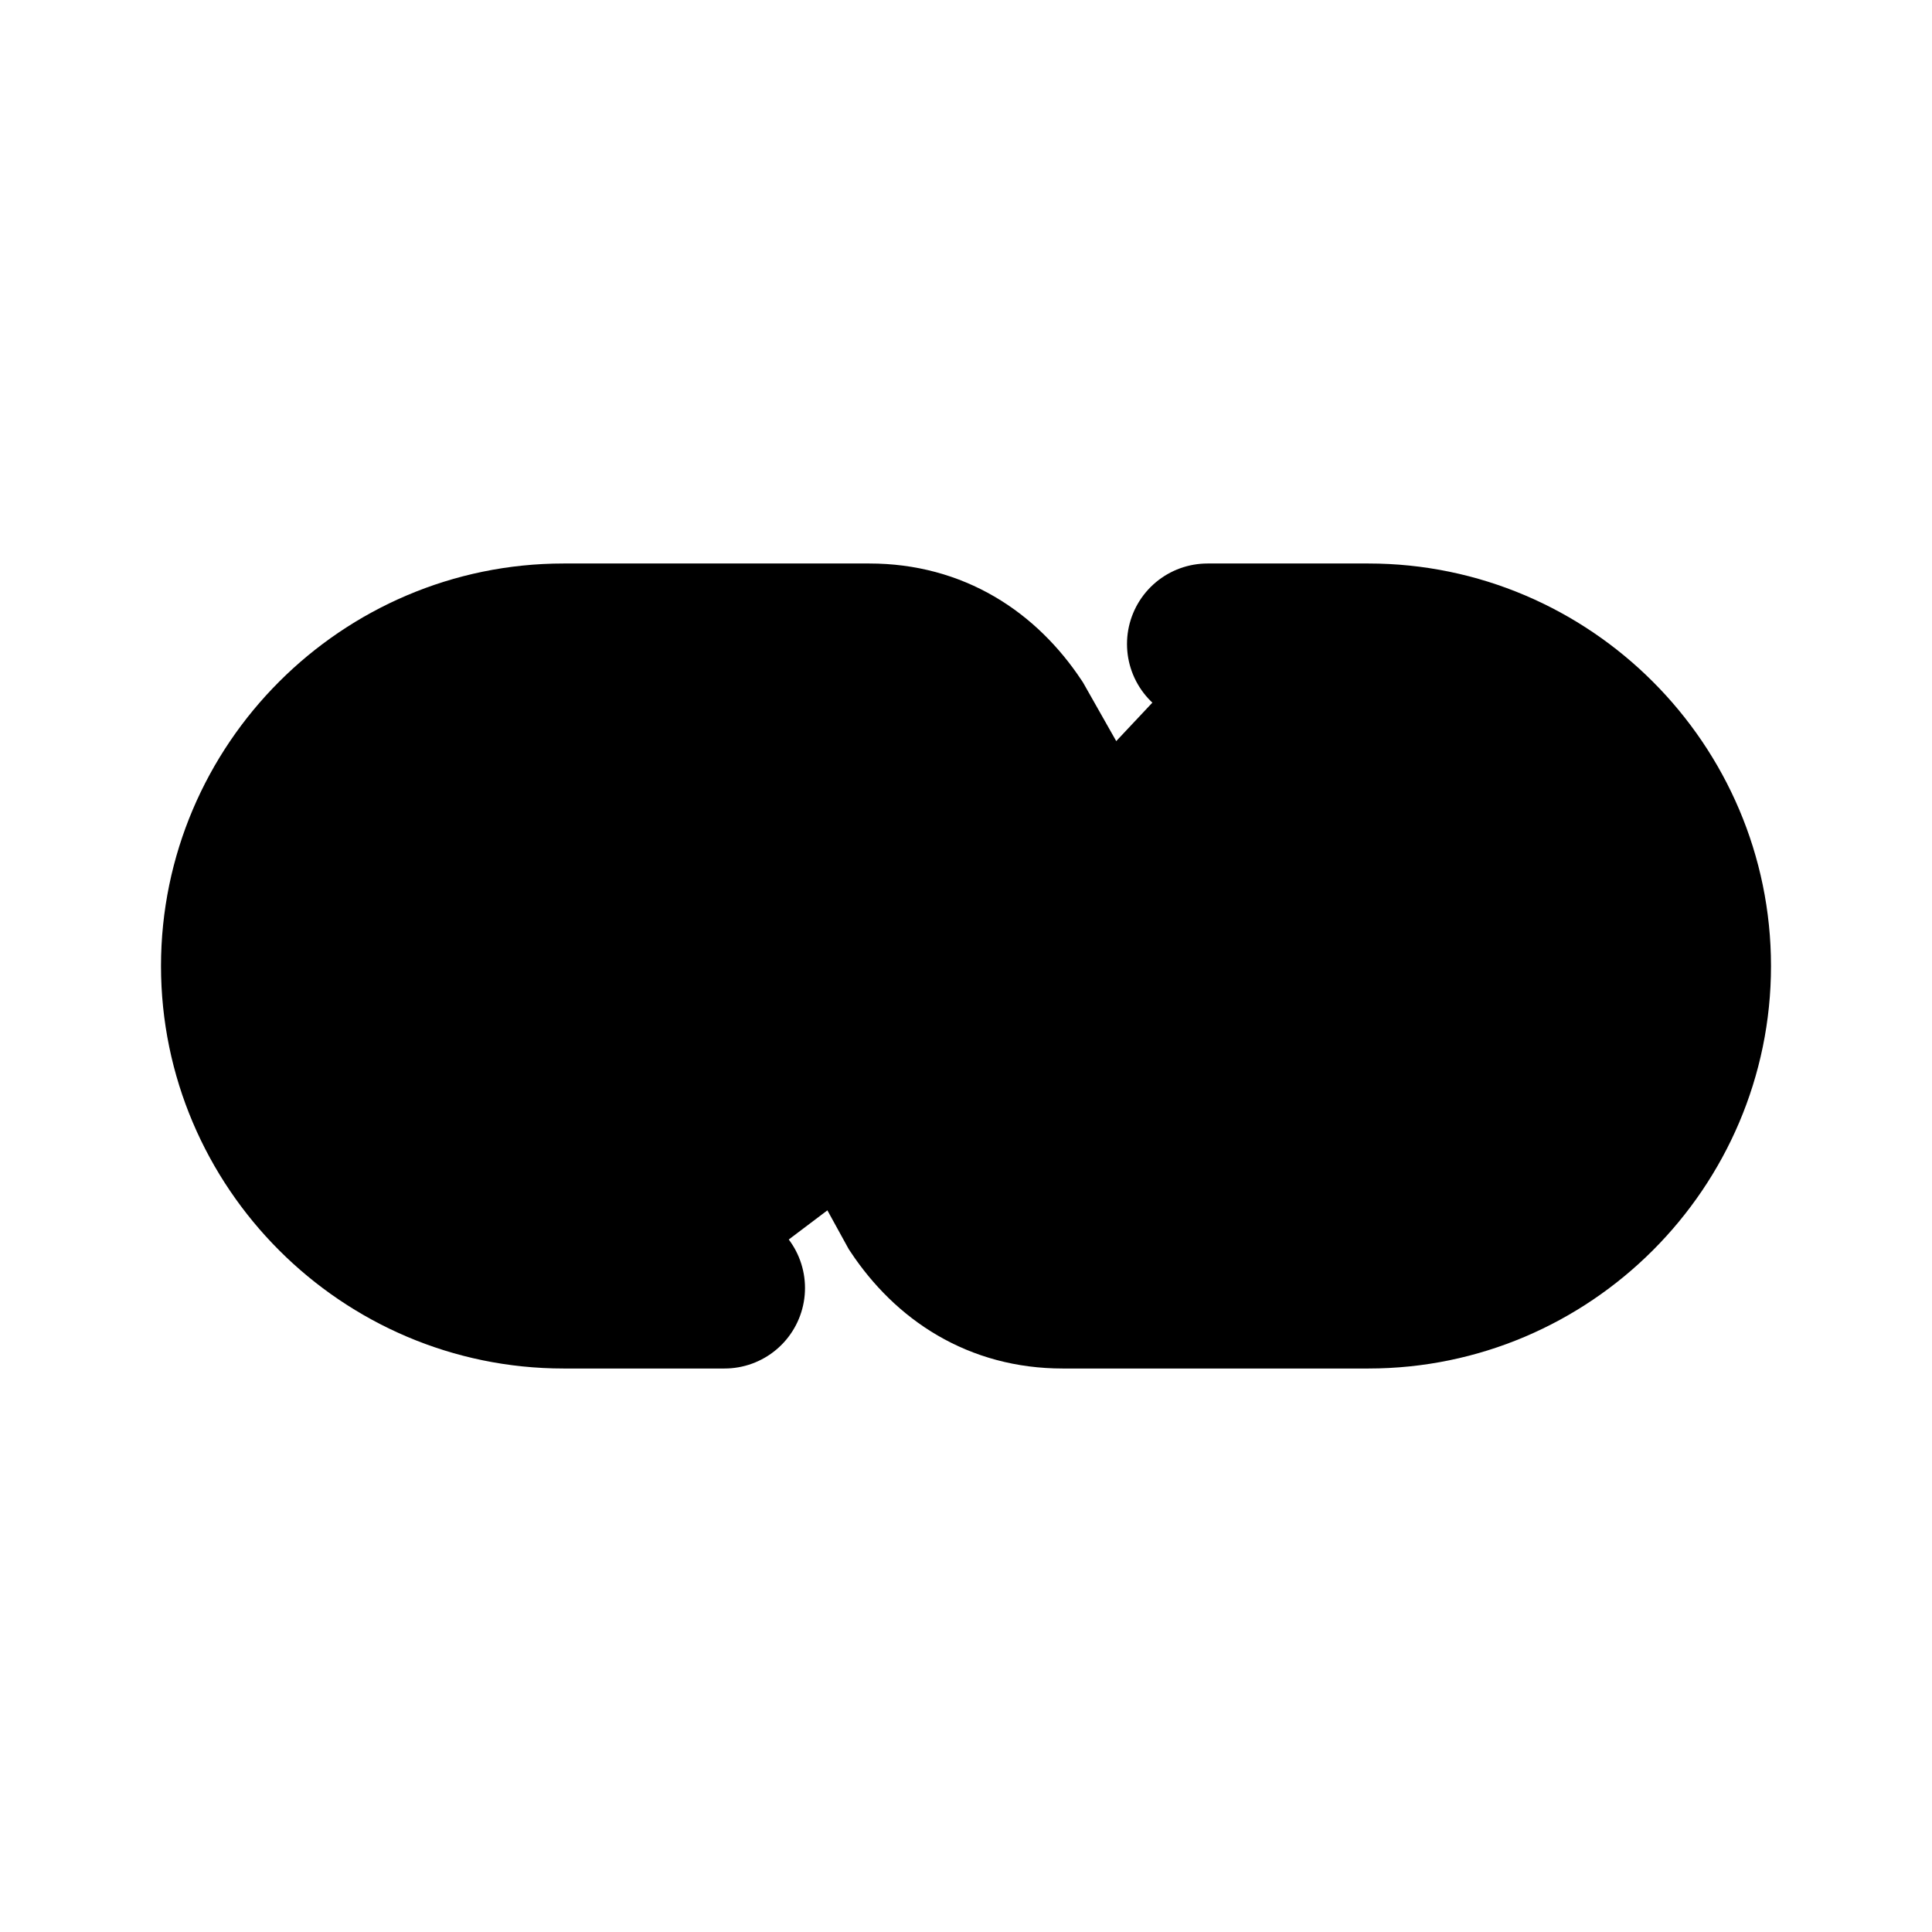
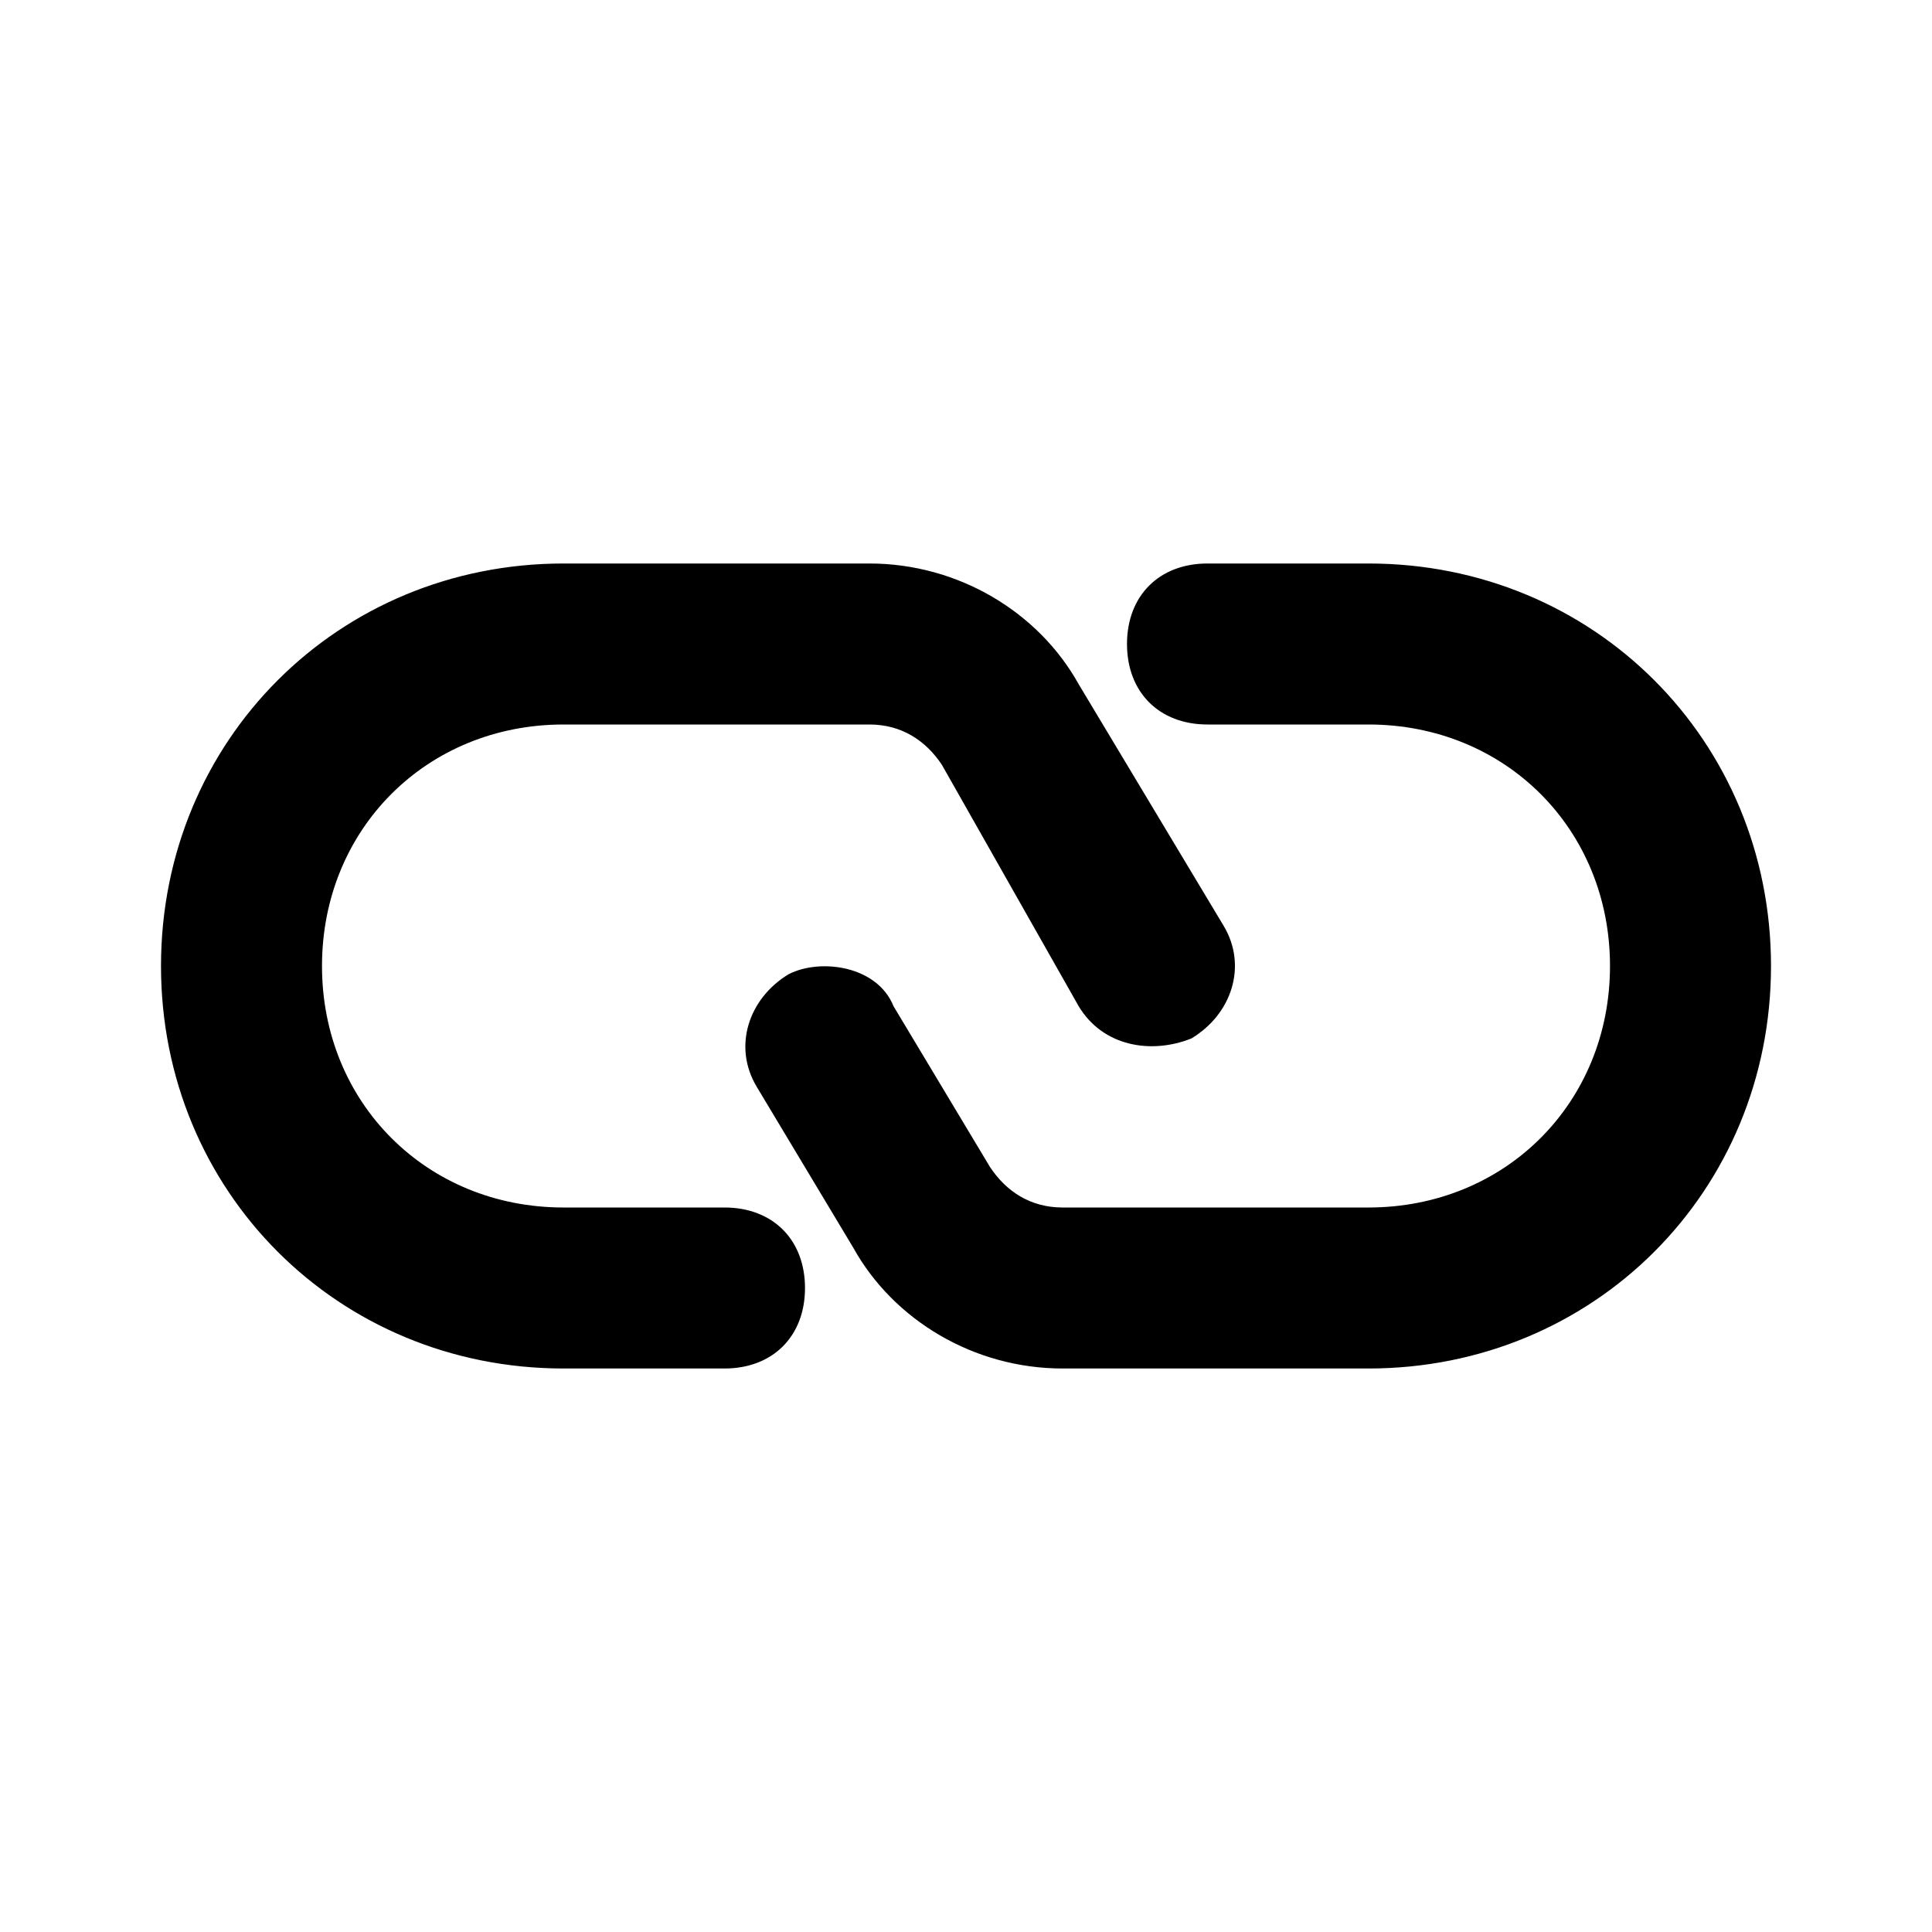
<svg xmlns="http://www.w3.org/2000/svg" viewBox="0 0 24 24">
-   <path d="M9 16H7C4.8 16 3 14.2 3 12C3 9.8 4.8 8 7 8H8H10.8C11.6 8 12.2 8.4 12.6 9L14.3 12" stroke="black" stroke-width="2" stroke-linecap="round" />
-   <path d="M15 8H17C19.2 8 21 9.8 21 12C21 14.2 19.2 16 17 16H16H13.2C12.4 16 11.8 15.6 11.4 15L10.3 13" stroke="black" stroke-width="2" stroke-linecap="round" />
+   <path d="M10.8 7C11.9 7.0 12.9 7.6 13.4 8.5L15.2 11.5C15.5 12.0 15.3 12.6 14.8 12.9C14.3 13.1 13.7 13.0 13.4 12.5L11.7 9.5C11.5 9.2 11.2 9.0 10.8 9H7C5.3 9 4 10.3 4 12C4 13.7 5.3 15 7 15H9C9.6 15 10 15.4 10 16C10 16.6 9.6 17 9 17H7C4.2 17 2 14.8 2 12C2 9.2 4.2 7 7 7H10.8ZM17 7C19.8 7.0 22 9.2 22 12C22 14.8 19.8 17.0 17 17H13.2C12.1 17.0 11.1 16.4 10.6 15.5L9.4 13.5C9.1 13.0 9.3 12.4 9.8 12.1C10.2 11.9 10.9 12.0 11.1 12.5L12.3 14.5C12.5 14.8 12.8 15.0 13.2 15H17C18.7 15.0 20 13.7 20 12C20 10.3 18.7 9.0 17 9H15C14.4 9.0 14 8.6 14 8C14 7.4 14.4 7.0 15 7H17Z" fill="currentColor" />
</svg>
